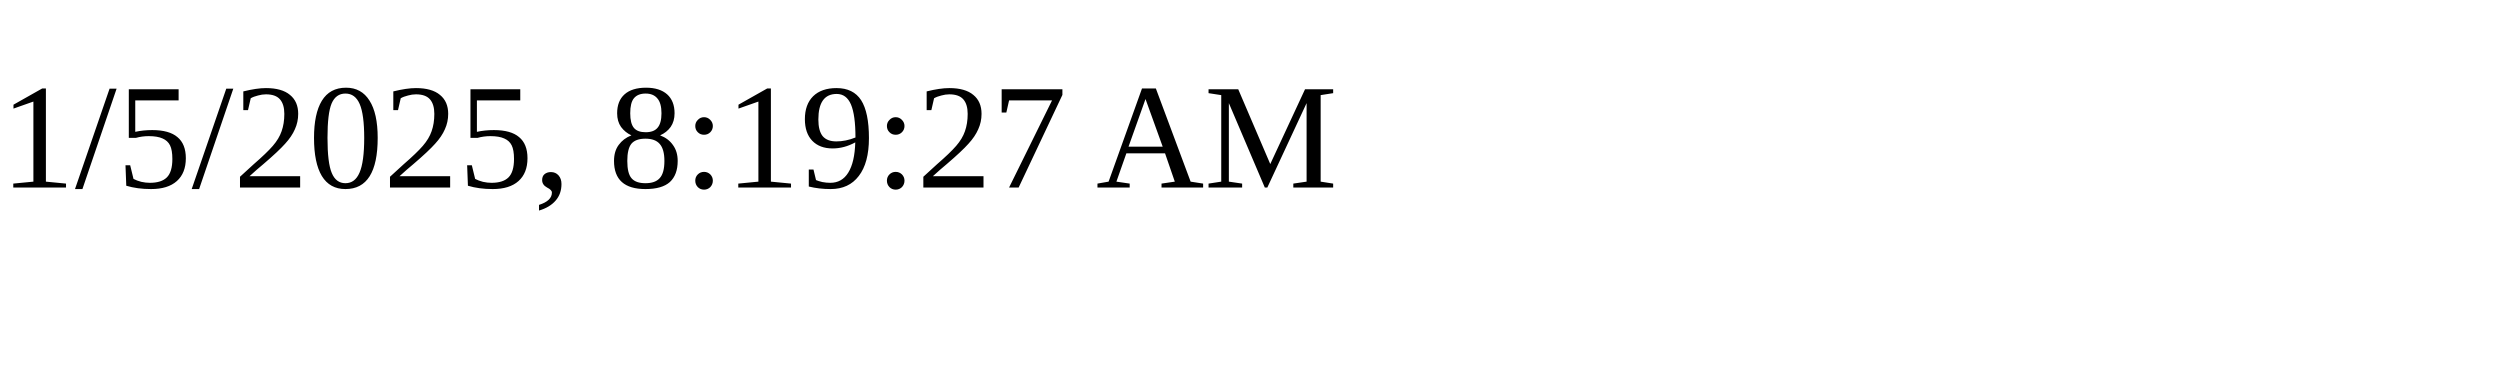
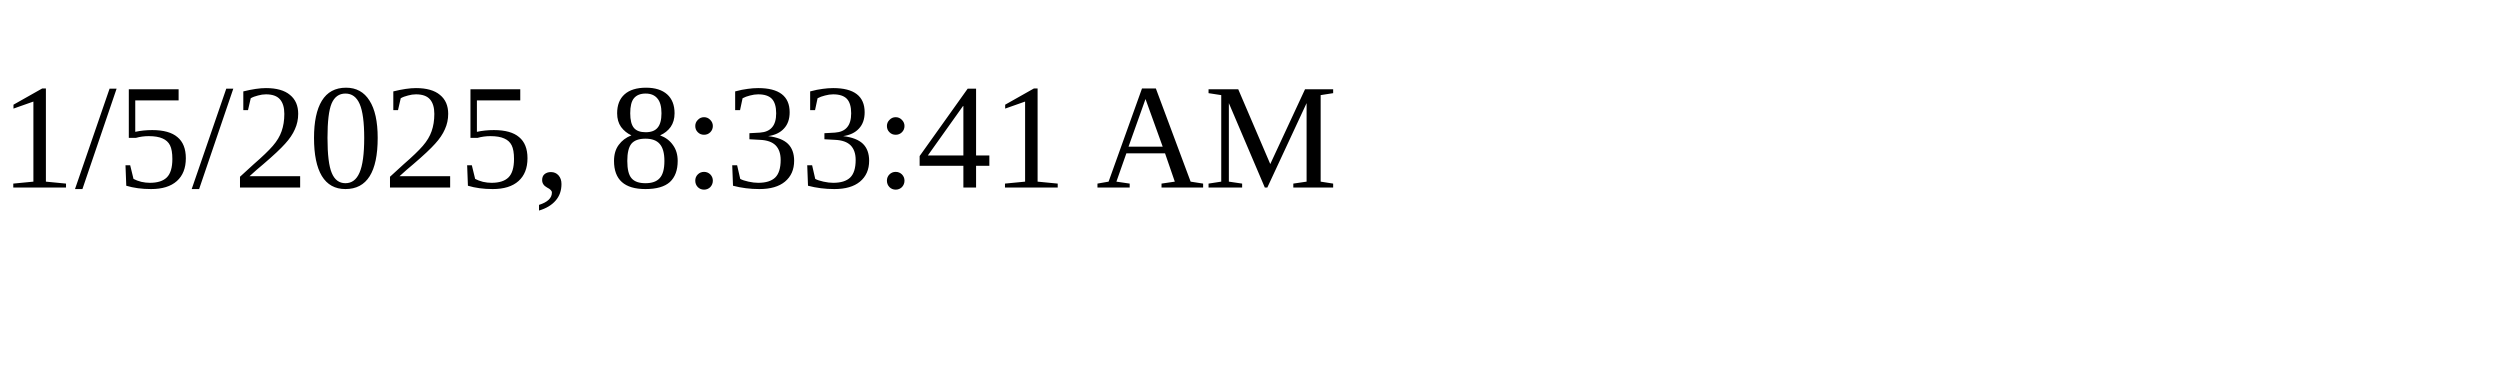
<svg xmlns="http://www.w3.org/2000/svg" height="30" width="200">
-   <text x="0" y="15">1/5/2025, 8:19:27 AM</text>
+   <text x="0" y="15">1/5/2025, 8:33:41 AM</text>
</svg>
